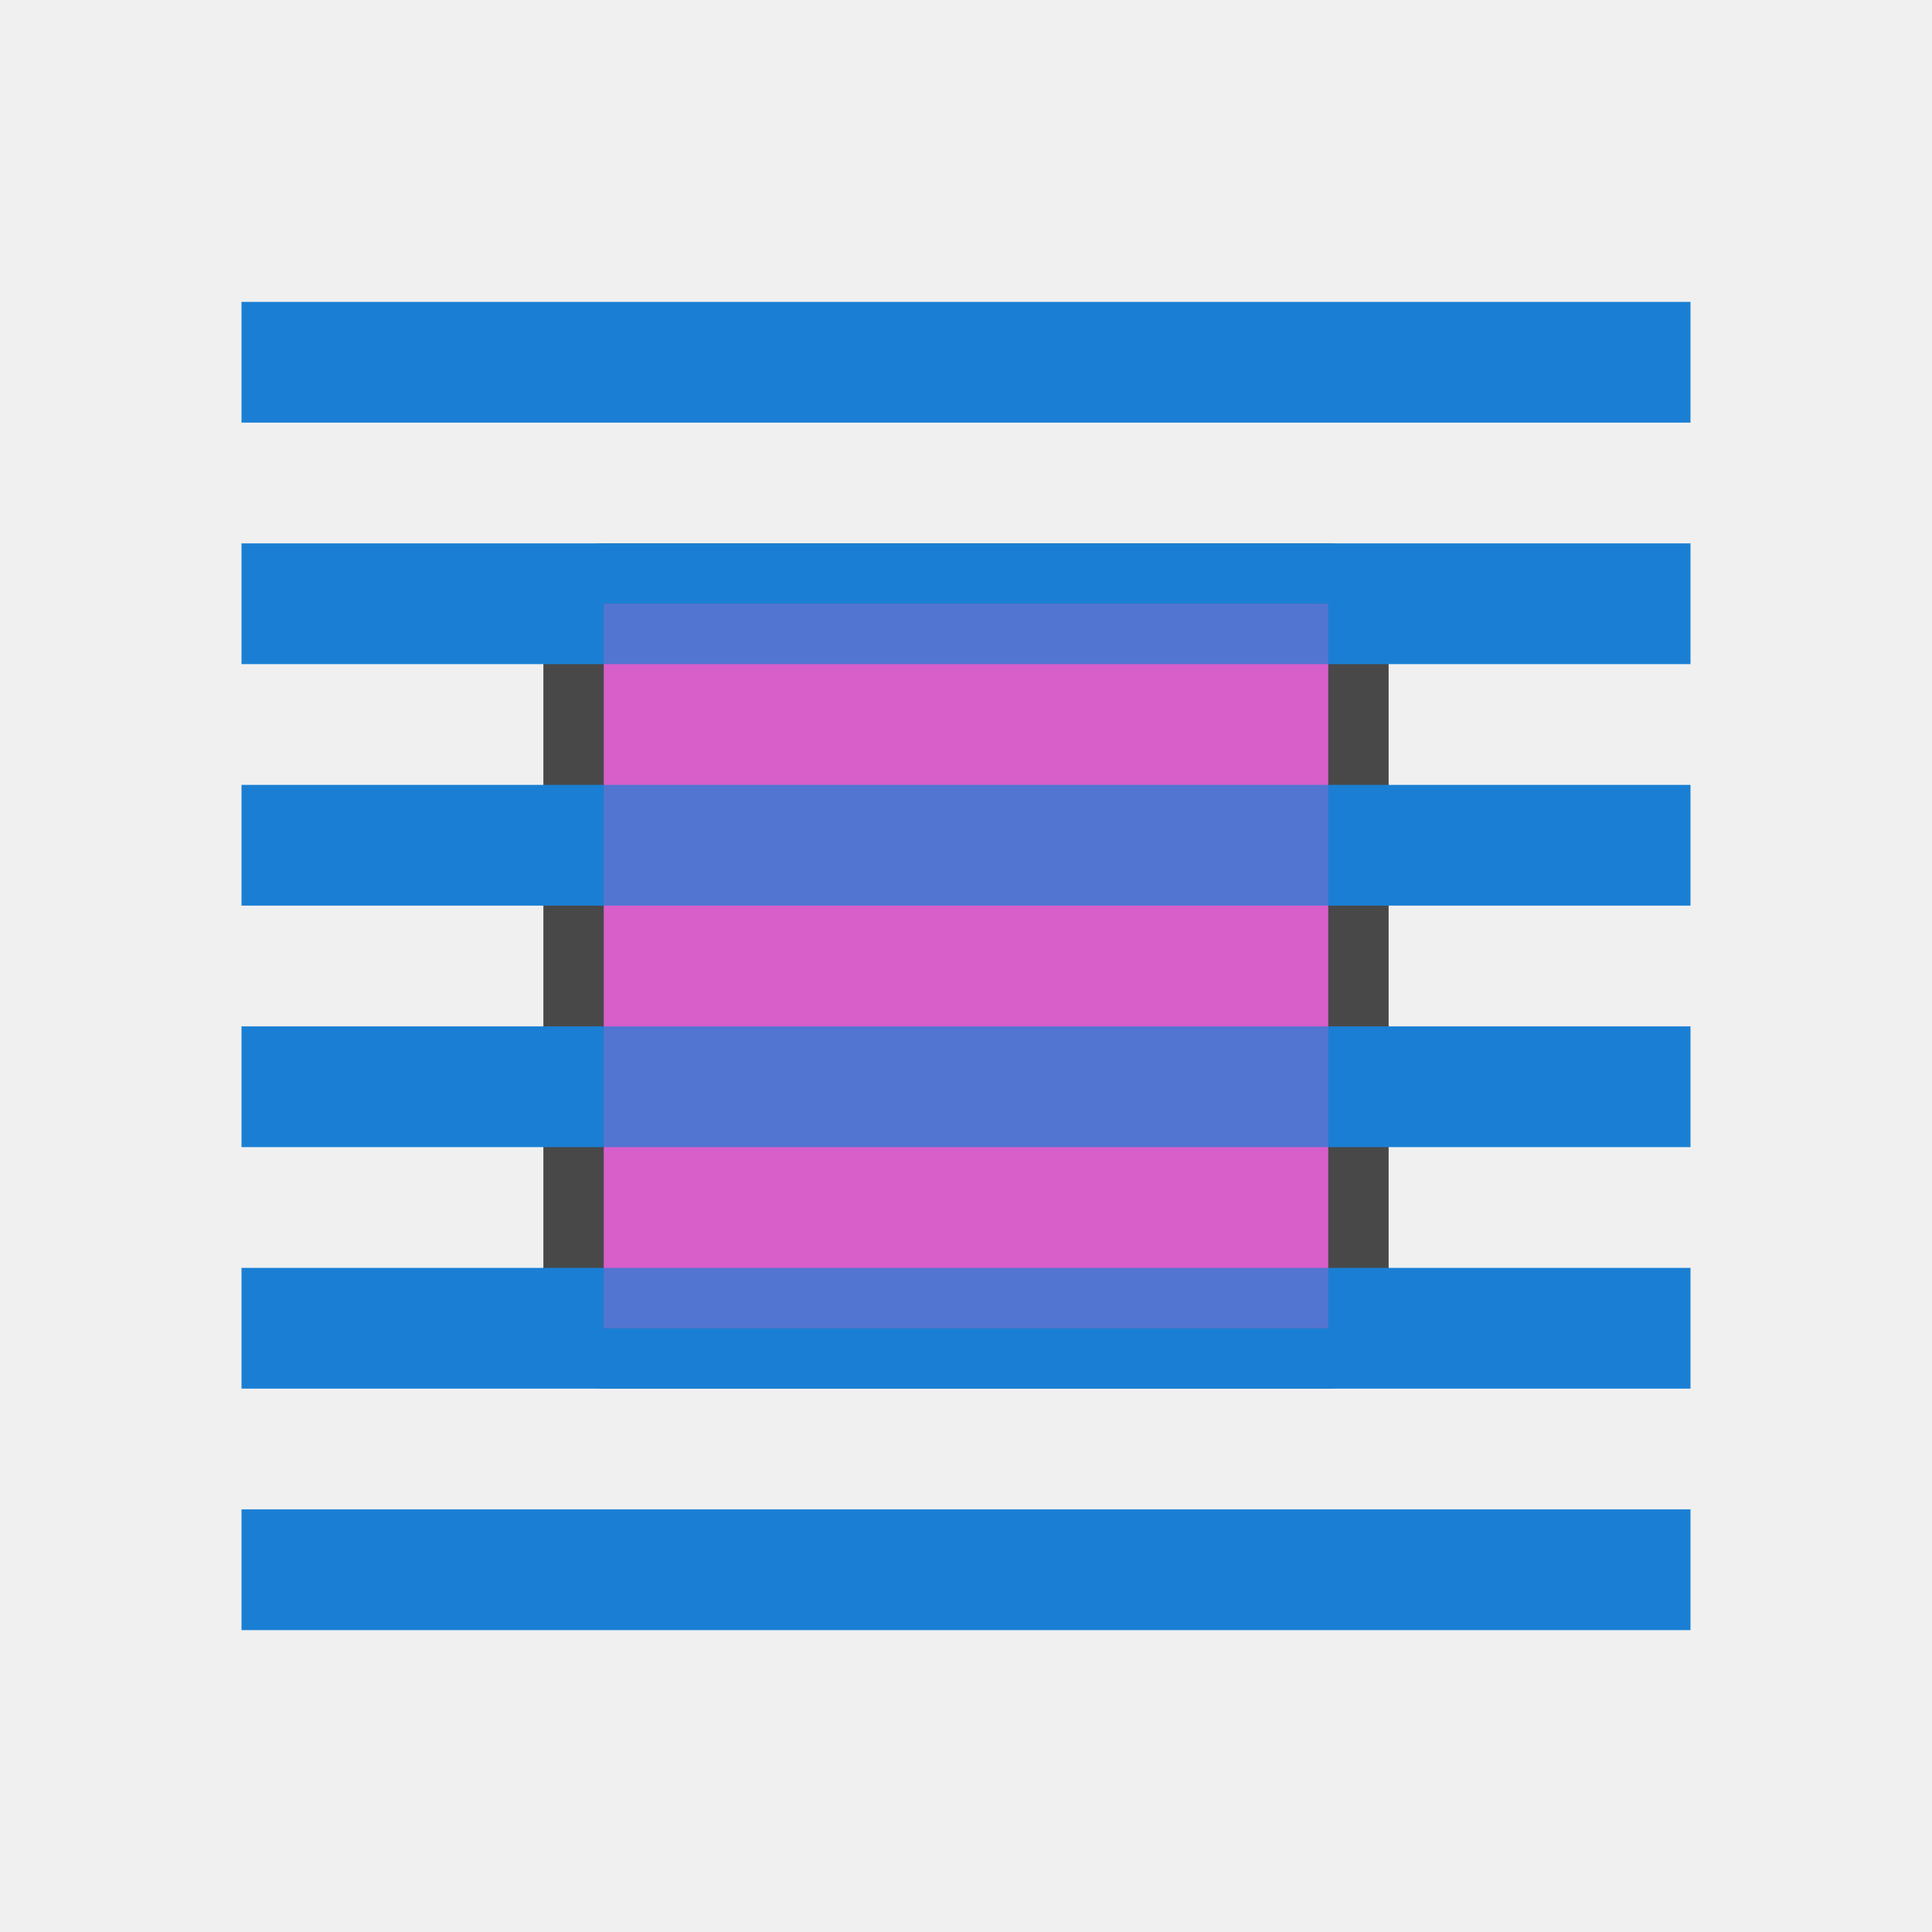
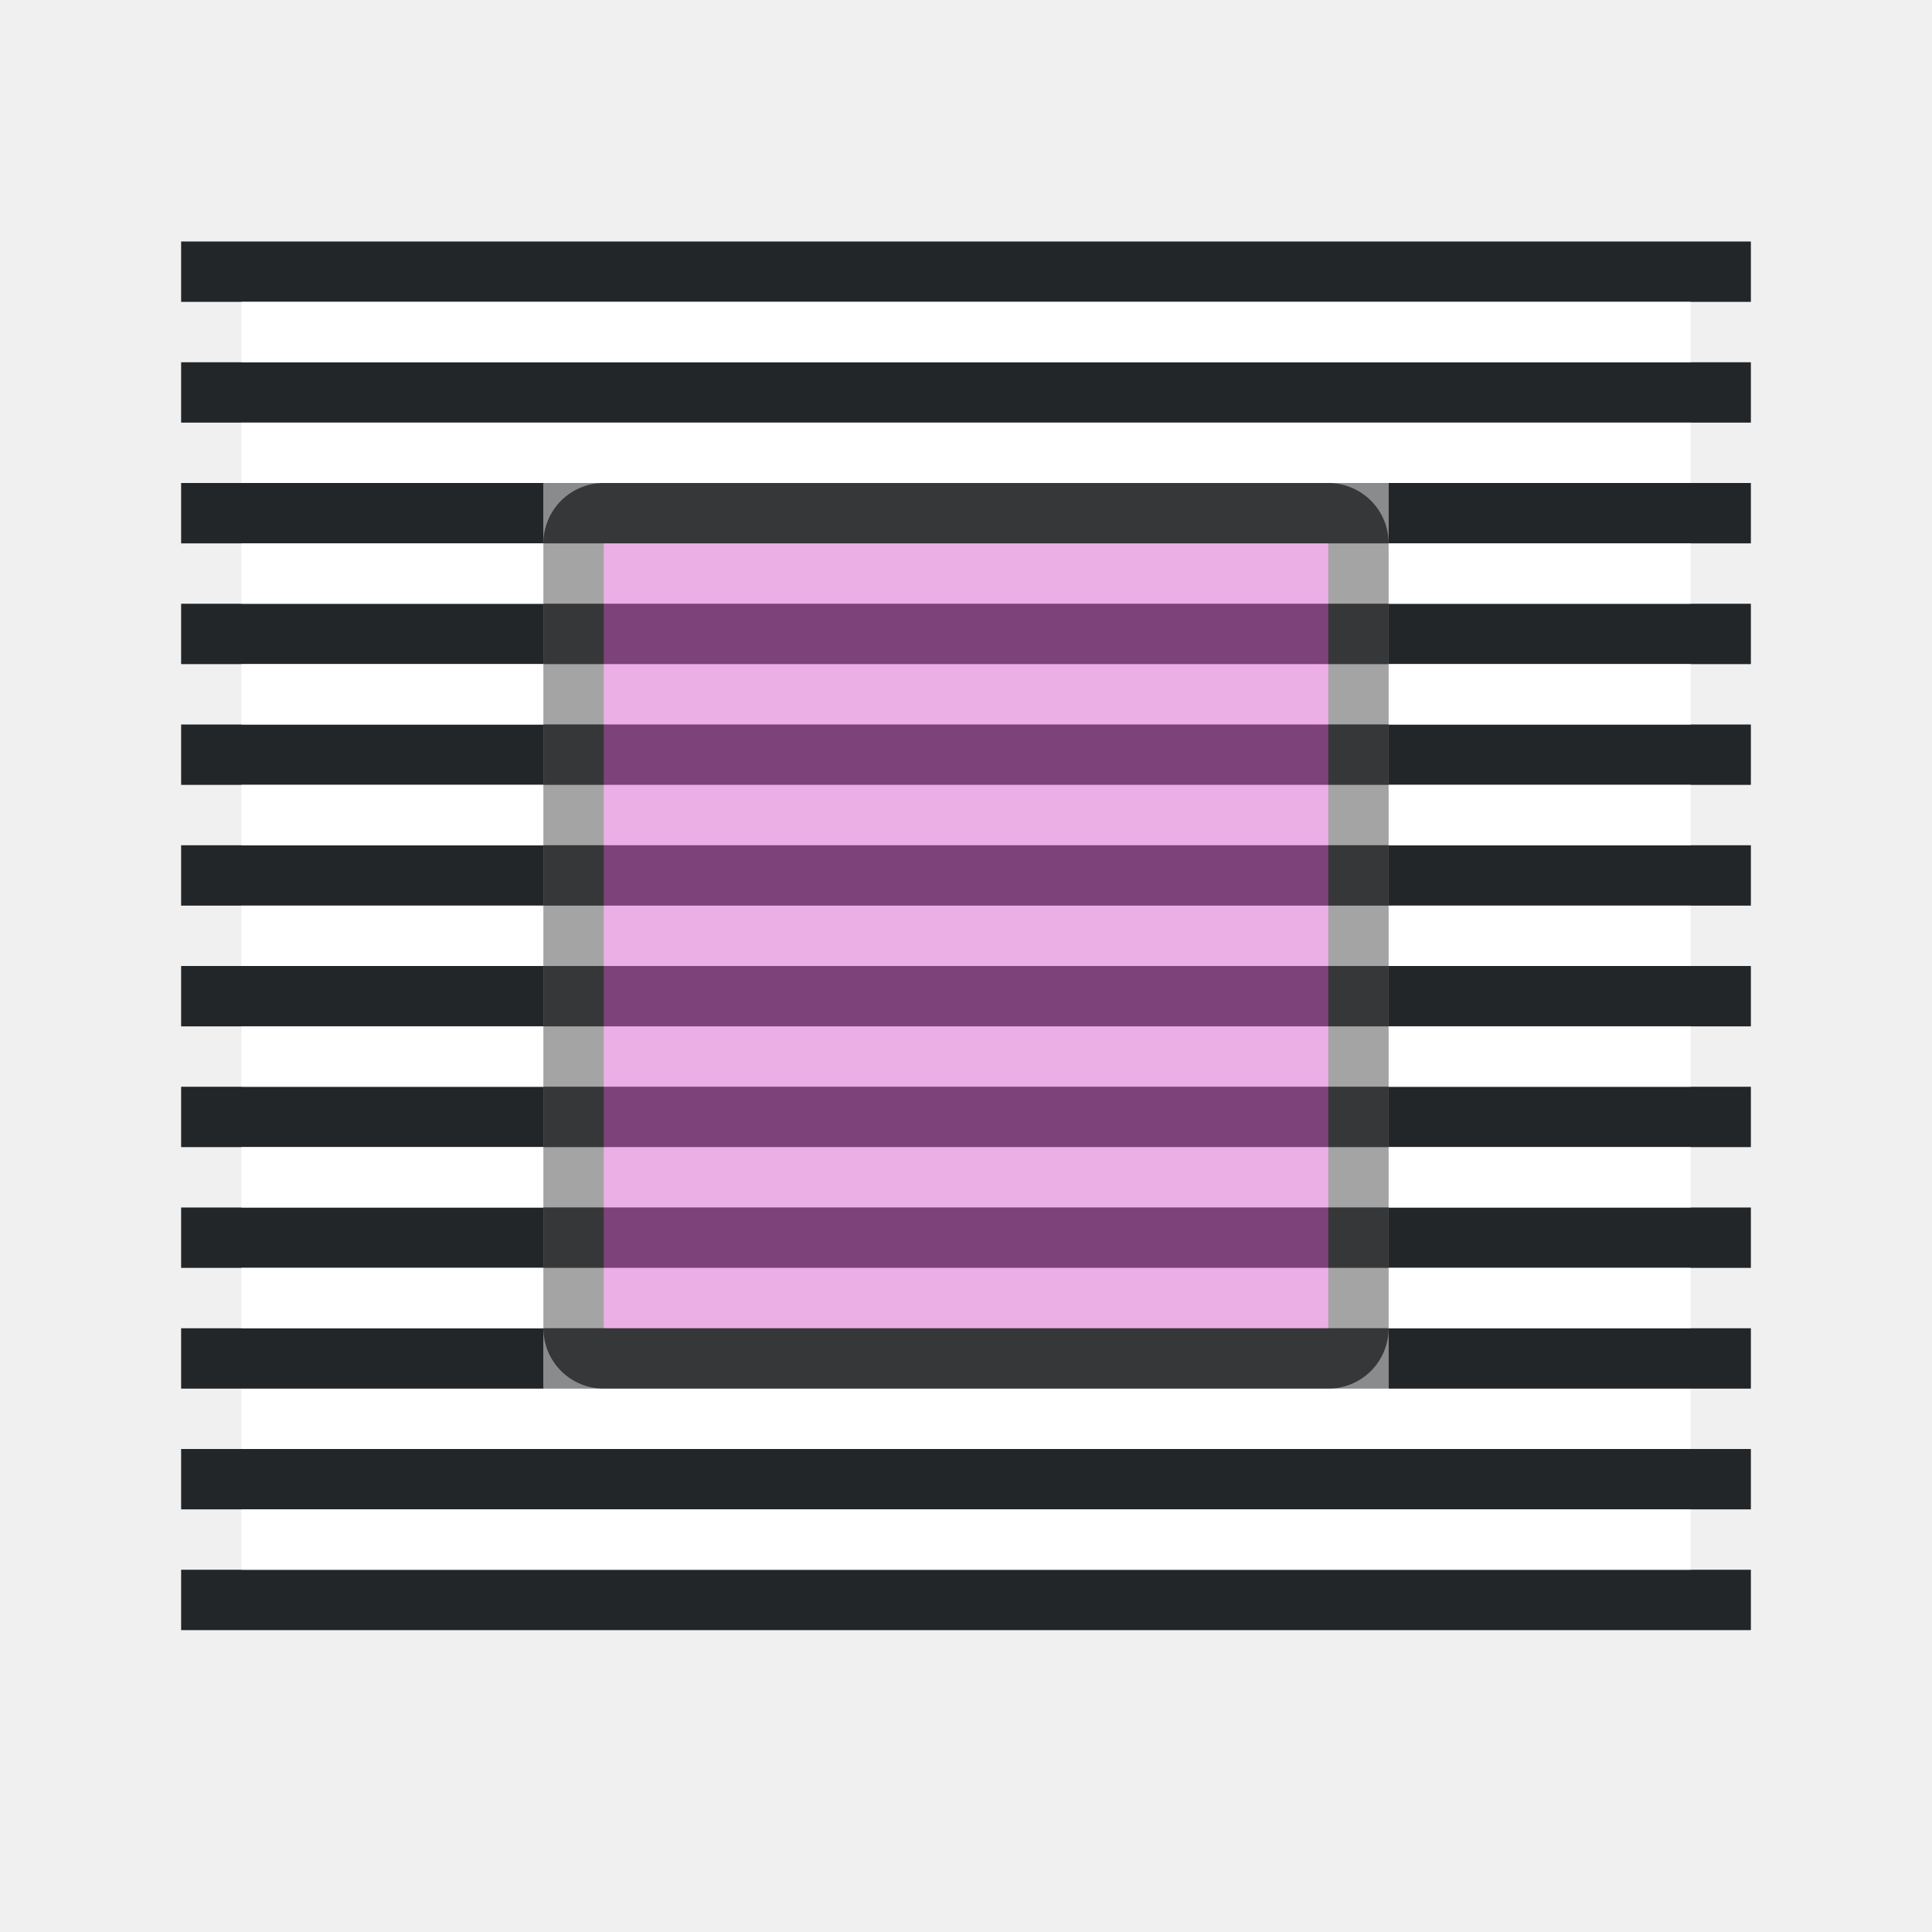
<svg xmlns="http://www.w3.org/2000/svg" viewBox="0 0 32 32" version="1.1" id="svg6">
  <defs id="defs10" />
-   <rect y="5" x="4" height="2" width="24" id="rect839" style="opacity:1;fill:#1a7fd4;fill-opacity:1;stroke:none;stroke-width:0.642;stroke-miterlimit:4;stroke-dasharray:none;stroke-dashoffset:0;stroke-opacity:1" />
-   <rect style="opacity:1;fill:#1a7fd4;fill-opacity:1;stroke:none;stroke-width:0.642;stroke-miterlimit:4;stroke-dasharray:none;stroke-dashoffset:0;stroke-opacity:1" id="rect849" width="24" height="2" x="4" y="25" />
-   <path style="opacity:0.7;fill:#000000;fill-opacity:1;stroke:#000000;stroke-width:2;stroke-linejoin:round;stroke-miterlimit:4;stroke-dasharray:none" id="path859" d="M 10,10 V 22 H 22 V 10 Z" />
-   <path d="M 10,10 V 22 H 22 V 10 Z" id="path2" style="fill:#d85eca;fill-opacity:1;stroke-width:0.857" />
-   <path id="rect852" style="opacity:1;fill:#1a7fd4;fill-opacity:1;stroke:none;stroke-width:0.642;stroke-miterlimit:4;stroke-dasharray:none;stroke-dashoffset:0;stroke-opacity:1" d="M 4 9 L 4 11 L 10 11 L 10 10 L 22 10 L 22 11 L 28 11 L 28 9 L 4 9 z " />
-   <path id="rect854" style="opacity:1;fill:#1a7fd4;fill-opacity:1;stroke:none;stroke-width:0.642;stroke-miterlimit:4;stroke-dasharray:none;stroke-dashoffset:0;stroke-opacity:1" d="M 4 13 L 4 15 L 10 15 L 10 13 L 4 13 z M 22 13 L 22 15 L 28 15 L 28 13 L 22 13 z " />
-   <path id="rect856" style="opacity:1;fill:#1a7fd4;fill-opacity:1;stroke:none;stroke-width:0.642;stroke-miterlimit:4;stroke-dasharray:none;stroke-dashoffset:0;stroke-opacity:1" d="M 4 17 L 4 19 L 10 19 L 10 17 L 4 17 z M 22 17 L 22 19 L 28 19 L 28 17 L 22 17 z " />
-   <path id="rect858" style="opacity:1;fill:#1a7fd4;fill-opacity:1;stroke:none;stroke-width:0.642;stroke-miterlimit:4;stroke-dasharray:none;stroke-dashoffset:0;stroke-opacity:1" d="M 4 21 L 4 23 L 28 23 L 28 21 L 22 21 L 22 22 L 10 22 L 10 21 L 4 21 z " />
-   <rect style="fill:#1a7fd4;fill-rule:evenodd;stroke:none;stroke-width:4;stroke-linecap:round;stroke-linejoin:round;fill-opacity:1;opacity:0.7" id="rect859" width="12" height="1" x="10" y="10" />
-   <rect style="fill:#1a7fd4;fill-rule:evenodd;stroke:none;stroke-width:4;stroke-linecap:round;stroke-linejoin:round;fill-opacity:1;opacity:0.7" id="rect861" width="12" height="1" x="10" y="21" />
-   <rect style="fill:#1a7fd4;fill-rule:evenodd;stroke:none;stroke-width:4;stroke-linecap:round;stroke-linejoin:round;fill-opacity:1;opacity:0.7" id="rect863" width="12" height="2" x="10" y="13" />
-   <rect style="fill:#1a7fd4;fill-rule:evenodd;stroke:none;stroke-width:4;stroke-linecap:round;stroke-linejoin:round;fill-opacity:1;opacity:0.7" id="rect865" width="12" height="2" x="10" y="17" />
+   <path style="opacity:0.7;fill:#000000;fill-opacity:1;stroke:#000000;stroke-width:2;stroke-linejoin:round;stroke-miterlimit:4;stroke-dasharray:none" id="path859" d="M 10,9 V 22 H 22 V 9 Z" />
+   <path d="M 10,9 V 22 H 22 V 9 Z" id="path2" style="fill:#d85eca;fill-opacity:1;stroke-width:0.857" />
+   <rect style="fill:#232629;fill-opacity:1;fill-rule:evenodd;stroke:none;stroke-width:2;stroke-linecap:round;stroke-linejoin:round" id="rect834" width="26" height="1" x="3" y="6" />
+   <rect style="fill:#ffffff;fill-rule:evenodd;stroke:none;stroke-width:2;stroke-linecap:round;stroke-linejoin:round" id="rect836" width="24" height="1" x="4" y="7" />
+   <rect style="fill:#232629;fill-opacity:1;fill-rule:evenodd;stroke:none;stroke-width:2;stroke-linecap:round;stroke-linejoin:round" id="rect850" width="26" height="1" x="3" y="4" />
+   <rect style="fill:#ffffff;fill-rule:evenodd;stroke:none;stroke-width:2;stroke-linecap:round;stroke-linejoin:round" id="rect852" width="24" height="1" x="4" y="5" />
+   <rect style="fill:#232629;fill-opacity:1;fill-rule:evenodd;stroke:none;stroke-width:2;stroke-linecap:round;stroke-linejoin:round" id="rect854" width="26" height="1" x="3" y="-25" transform="scale(1,-1)" />
+   <rect style="fill:#ffffff;fill-rule:evenodd;stroke:none;stroke-width:2;stroke-linecap:round;stroke-linejoin:round" id="rect856" width="24" height="1" x="4" y="-24" transform="scale(1,-1)" />
+   <rect style="fill:#232629;fill-opacity:1;fill-rule:evenodd;stroke:none;stroke-width:2;stroke-linecap:round;stroke-linejoin:round" id="rect858" width="26" height="1" x="3" y="-27" transform="scale(1,-1)" />
+   <rect style="fill:#ffffff;fill-rule:evenodd;stroke:none;stroke-width:2;stroke-linecap:round;stroke-linejoin:round" id="rect860" width="24" height="1" x="4" y="-26" transform="scale(1,-1)" />
+   <rect style="fill:#232629;fill-opacity:1;fill-rule:evenodd;stroke:none;stroke-width:2;stroke-linecap:round;stroke-linejoin:round" id="rect852-6" width="6" height="1" x="3" y="8" />
+   <rect style="fill:#232629;fill-opacity:1;fill-rule:evenodd;stroke:none;stroke-width:2;stroke-linecap:round;stroke-linejoin:round" id="rect854-1" width="6" height="1" x="3" y="10" />
+   <rect style="fill:#232629;fill-opacity:1;fill-rule:evenodd;stroke:none;stroke-width:2;stroke-linecap:round;stroke-linejoin:round" id="rect856-0" width="6" height="1" x="3" y="12" />
+   <rect style="fill:#232629;fill-opacity:1;fill-rule:evenodd;stroke:none;stroke-width:2;stroke-linecap:round;stroke-linejoin:round" id="rect858-6" width="6" height="1" x="3" y="14" />
+   <rect style="fill:#232629;fill-opacity:1;fill-rule:evenodd;stroke:none;stroke-width:2;stroke-linecap:round;stroke-linejoin:round" id="rect860-3" width="6" height="1" x="3" y="16" />
+   <rect style="fill:#232629;fill-opacity:1;fill-rule:evenodd;stroke:none;stroke-width:2;stroke-linecap:round;stroke-linejoin:round" id="rect862" width="6" height="1" x="3" y="18" />
+   <rect style="fill:#ffffff;fill-opacity:1;fill-rule:evenodd;stroke:none;stroke-width:2;stroke-linecap:round;stroke-linejoin:round" id="rect864" width="5" height="1" x="4" y="9" />
+   <rect style="fill:#ffffff;fill-opacity:1;fill-rule:evenodd;stroke:none;stroke-width:2;stroke-linecap:round;stroke-linejoin:round" id="rect866" width="5" height="1" x="4" y="11" />
+   <rect style="fill:#ffffff;fill-opacity:1;fill-rule:evenodd;stroke:none;stroke-width:2;stroke-linecap:round;stroke-linejoin:round" id="rect868" width="5" height="1" x="4" y="13" />
+   <rect style="fill:#ffffff;fill-opacity:1;fill-rule:evenodd;stroke:none;stroke-width:2;stroke-linecap:round;stroke-linejoin:round" id="rect870" width="5" height="1" x="4" y="15" />
+   <rect style="fill:#ffffff;fill-opacity:1;fill-rule:evenodd;stroke:none;stroke-width:2;stroke-linecap:round;stroke-linejoin:round" id="rect872" width="5" height="1" x="4" y="17" />
+   <rect style="fill:#232629;fill-opacity:1;fill-rule:evenodd;stroke:none;stroke-width:2;stroke-linecap:round;stroke-linejoin:round" id="rect888" width="6" height="1" x="3" y="20" />
+   <rect style="fill:#232629;fill-opacity:1;fill-rule:evenodd;stroke:none;stroke-width:2;stroke-linecap:round;stroke-linejoin:round" id="rect890" width="6" height="1" x="3" y="22" />
+   <rect style="fill:#ffffff;fill-opacity:1;fill-rule:evenodd;stroke:none;stroke-width:2;stroke-linecap:round;stroke-linejoin:round" id="rect892" width="5" height="1" x="4" y="19" />
+   <rect style="fill:#ffffff;fill-opacity:1;fill-rule:evenodd;stroke:none;stroke-width:2;stroke-linecap:round;stroke-linejoin:round" id="rect894" width="5" height="1" x="4" y="21" />
+   <rect style="fill:#232629;fill-opacity:1;fill-rule:evenodd;stroke:none;stroke-width:2;stroke-linecap:round;stroke-linejoin:round" id="rect896" width="6" height="1" x="-29" y="-23" transform="scale(-1)" />
+   <rect style="fill:#232629;fill-opacity:1;fill-rule:evenodd;stroke:none;stroke-width:2;stroke-linecap:round;stroke-linejoin:round" id="rect898" width="6" height="1" x="-29" y="-21" transform="scale(-1)" />
+   <rect style="fill:#232629;fill-opacity:1;fill-rule:evenodd;stroke:none;stroke-width:2;stroke-linecap:round;stroke-linejoin:round" id="rect900" width="6" height="1" x="-29" y="-19" transform="scale(-1)" />
+   <rect style="fill:#232629;fill-opacity:1;fill-rule:evenodd;stroke:none;stroke-width:2;stroke-linecap:round;stroke-linejoin:round" id="rect902" width="6" height="1" x="-29" y="-17" transform="scale(-1)" />
+   <rect style="fill:#232629;fill-opacity:1;fill-rule:evenodd;stroke:none;stroke-width:2;stroke-linecap:round;stroke-linejoin:round" id="rect904" width="6" height="1" x="-29" y="-15" transform="scale(-1)" />
+   <rect style="fill:#232629;fill-opacity:1;fill-rule:evenodd;stroke:none;stroke-width:2;stroke-linecap:round;stroke-linejoin:round" id="rect906" width="6" height="1" x="-29" y="-13" transform="scale(-1)" />
+   <rect style="fill:#ffffff;fill-opacity:1;fill-rule:evenodd;stroke:none;stroke-width:2;stroke-linecap:round;stroke-linejoin:round" id="rect908" width="5" height="1" x="-28" y="-22" transform="scale(-1)" />
+   <rect style="fill:#ffffff;fill-opacity:1;fill-rule:evenodd;stroke:none;stroke-width:2;stroke-linecap:round;stroke-linejoin:round" id="rect910" width="5" height="1" x="-28" y="-20" transform="scale(-1)" />
+   <rect style="fill:#ffffff;fill-opacity:1;fill-rule:evenodd;stroke:none;stroke-width:2;stroke-linecap:round;stroke-linejoin:round" id="rect912" width="5" height="1" x="-28" y="-18" transform="scale(-1)" />
+   <rect style="fill:#ffffff;fill-opacity:1;fill-rule:evenodd;stroke:none;stroke-width:2;stroke-linecap:round;stroke-linejoin:round" id="rect914" width="5" height="1" x="-28" y="-16" transform="scale(-1)" />
+   <rect style="fill:#ffffff;fill-opacity:1;fill-rule:evenodd;stroke:none;stroke-width:2;stroke-linecap:round;stroke-linejoin:round" id="rect916" width="5" height="1" x="-28" y="-14" transform="scale(-1)" />
+   <rect style="fill:#232629;fill-opacity:1;fill-rule:evenodd;stroke:none;stroke-width:2;stroke-linecap:round;stroke-linejoin:round" id="rect918" width="6" height="1" x="-29" y="-11" transform="scale(-1)" />
+   <rect style="fill:#232629;fill-opacity:1;fill-rule:evenodd;stroke:none;stroke-width:2;stroke-linecap:round;stroke-linejoin:round" id="rect920" width="6" height="1" x="-29" y="-9" transform="scale(-1)" />
+   <rect style="fill:#ffffff;fill-opacity:1;fill-rule:evenodd;stroke:none;stroke-width:2;stroke-linecap:round;stroke-linejoin:round" id="rect922" width="5" height="1" x="-28" y="-12" transform="scale(-1)" />
+   <rect style="fill:#ffffff;fill-opacity:1;fill-rule:evenodd;stroke:none;stroke-width:2;stroke-linecap:round;stroke-linejoin:round" id="rect924" width="5" height="1" x="-28" y="-10" transform="scale(-1)" />
+   <rect style="fill:#232629;fill-rule:evenodd;stroke-width:2;stroke-linecap:round;stroke-linejoin:round;fill-opacity:1;opacity:0.5" id="rect926" width="14" height="1" x="9" y="8" />
+   <rect style="fill:#ffffff;fill-opacity:1;fill-rule:evenodd;stroke-width:2;stroke-linecap:round;stroke-linejoin:round;opacity:0.5" id="rect928" width="14" height="1" x="9" y="9" />
+   <rect style="opacity:0.5;fill:#232629;fill-opacity:1;fill-rule:evenodd;stroke-width:2;stroke-linecap:round;stroke-linejoin:round" id="rect930" width="14" height="1" x="9" y="10" />
+   <rect style="opacity:0.5;fill:#ffffff;fill-opacity:1;fill-rule:evenodd;stroke-width:2;stroke-linecap:round;stroke-linejoin:round" id="rect932" width="14" height="1" x="9" y="11" />
+   <rect style="opacity:0.5;fill:#232629;fill-opacity:1;fill-rule:evenodd;stroke-width:2;stroke-linecap:round;stroke-linejoin:round" id="rect934" width="14" height="1" x="9" y="12" />
+   <rect style="opacity:0.5;fill:#ffffff;fill-opacity:1;fill-rule:evenodd;stroke-width:2;stroke-linecap:round;stroke-linejoin:round" id="rect936" width="14" height="1" x="9" y="13" />
+   <rect style="opacity:0.5;fill:#232629;fill-opacity:1;fill-rule:evenodd;stroke-width:2;stroke-linecap:round;stroke-linejoin:round" id="rect938" width="14" height="1" x="9" y="14" />
+   <rect style="opacity:0.5;fill:#ffffff;fill-opacity:1;fill-rule:evenodd;stroke-width:2;stroke-linecap:round;stroke-linejoin:round" id="rect940" width="14" height="1" x="9" y="15" />
+   <rect style="opacity:0.5;fill:#232629;fill-opacity:1;fill-rule:evenodd;stroke-width:2;stroke-linecap:round;stroke-linejoin:round" id="rect942" width="14" height="1" x="9" y="16" />
+   <rect style="opacity:0.5;fill:#ffffff;fill-opacity:1;fill-rule:evenodd;stroke-width:2;stroke-linecap:round;stroke-linejoin:round" id="rect944" width="14" height="1" x="9" y="17" />
+   <rect style="opacity:0.5;fill:#232629;fill-opacity:1;fill-rule:evenodd;stroke-width:2;stroke-linecap:round;stroke-linejoin:round" id="rect946" width="14" height="1" x="9" y="18" />
+   <rect style="opacity:0.5;fill:#ffffff;fill-opacity:1;fill-rule:evenodd;stroke-width:2;stroke-linecap:round;stroke-linejoin:round" id="rect948" width="14" height="1" x="9" y="19" />
+   <rect style="opacity:0.5;fill:#232629;fill-opacity:1;fill-rule:evenodd;stroke-width:2;stroke-linecap:round;stroke-linejoin:round" id="rect950" width="14" height="1" x="9" y="20" />
+   <rect style="opacity:0.5;fill:#ffffff;fill-opacity:1;fill-rule:evenodd;stroke-width:2;stroke-linecap:round;stroke-linejoin:round" id="rect952" width="14" height="1" x="9" y="21" />
+   <rect style="opacity:0.5;fill:#232629;fill-opacity:1;fill-rule:evenodd;stroke-width:2;stroke-linecap:round;stroke-linejoin:round" id="rect954" width="14" height="1" x="9" y="22" />
</svg>
